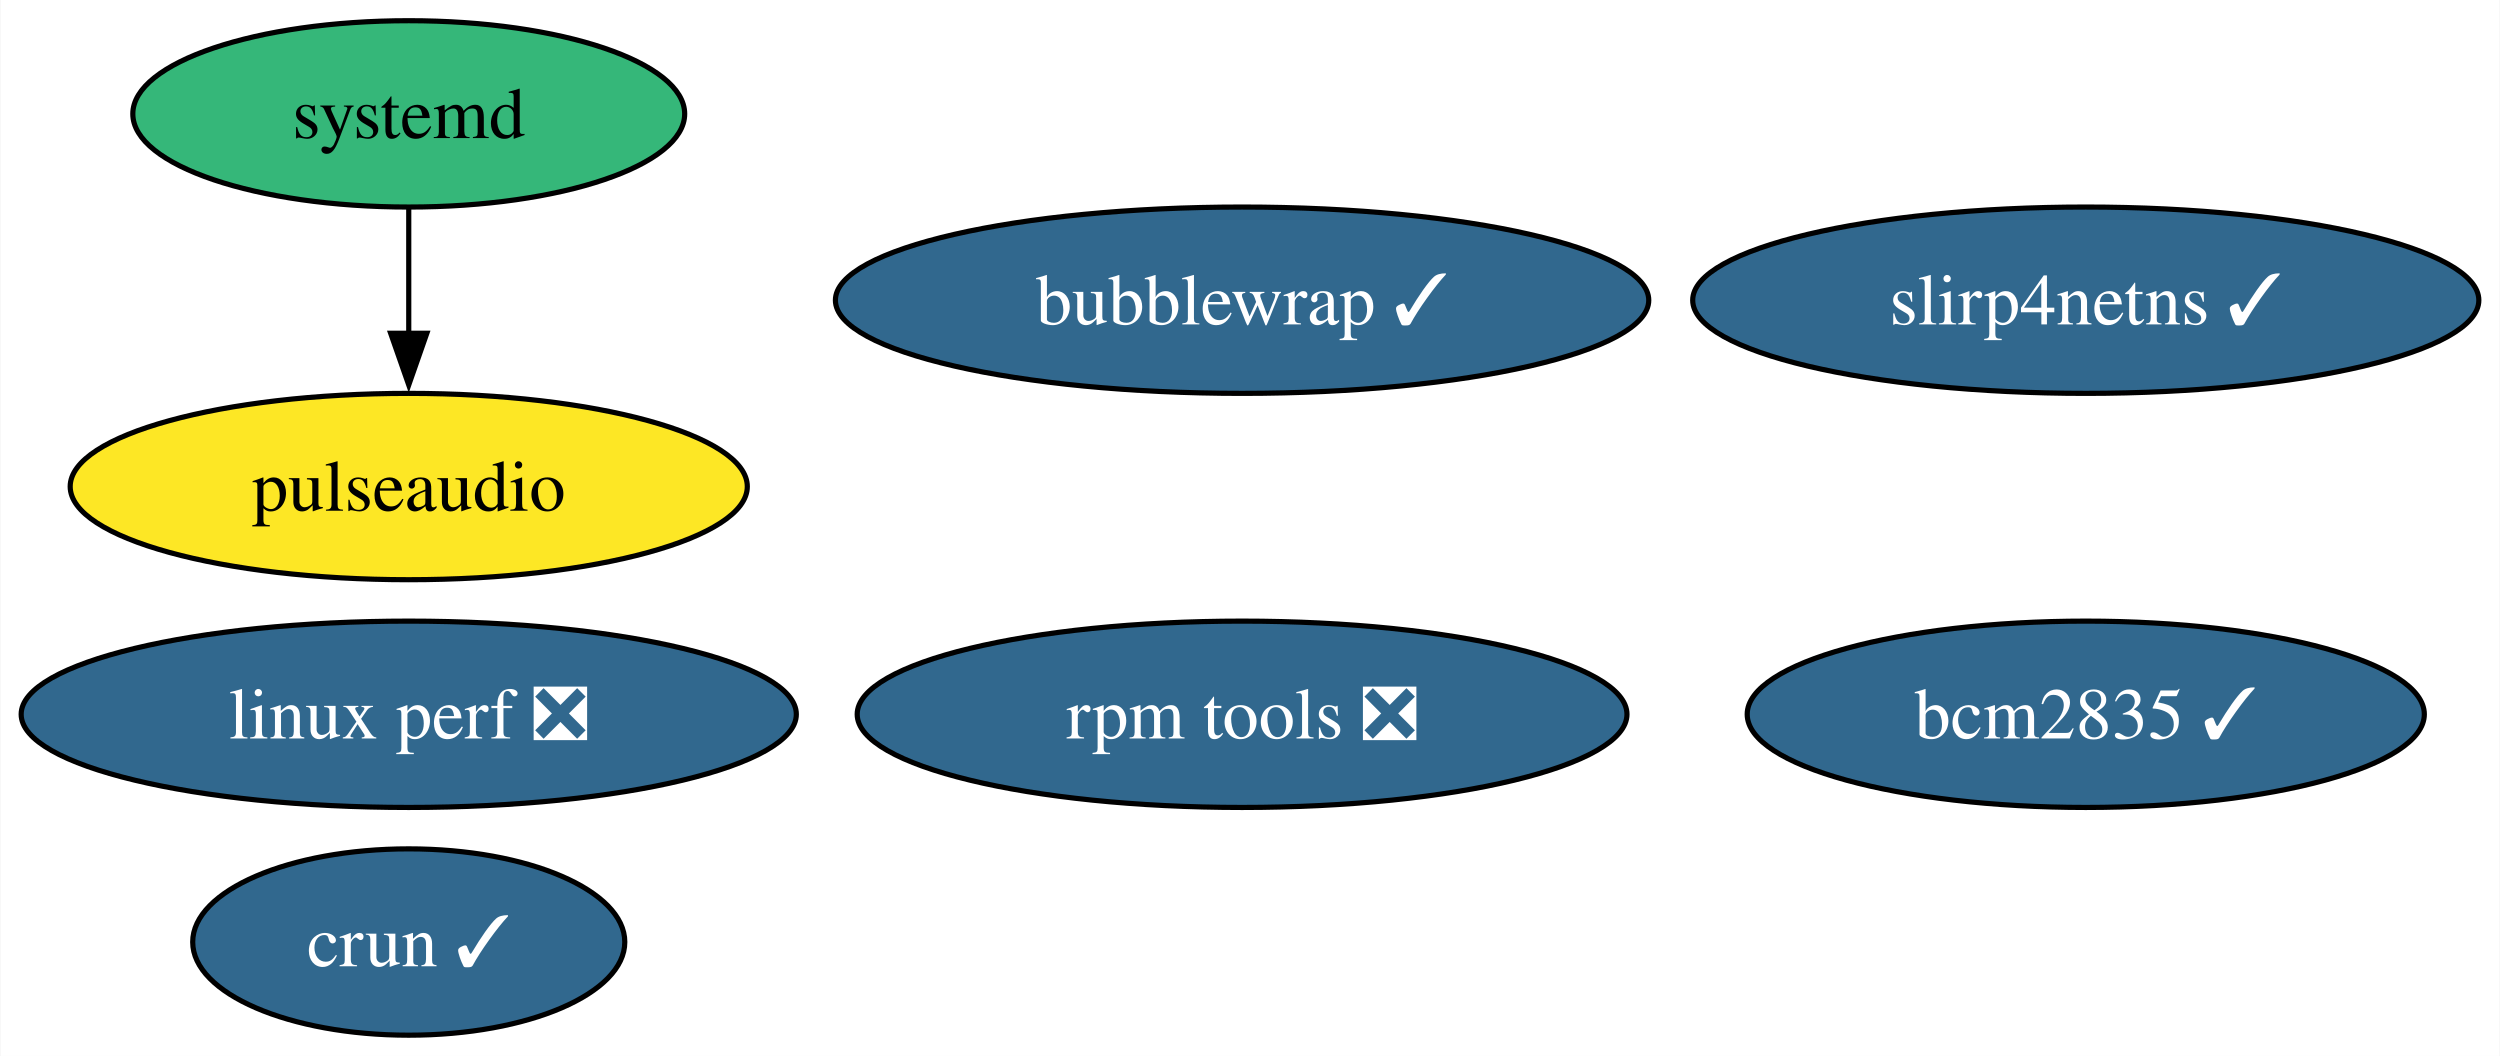
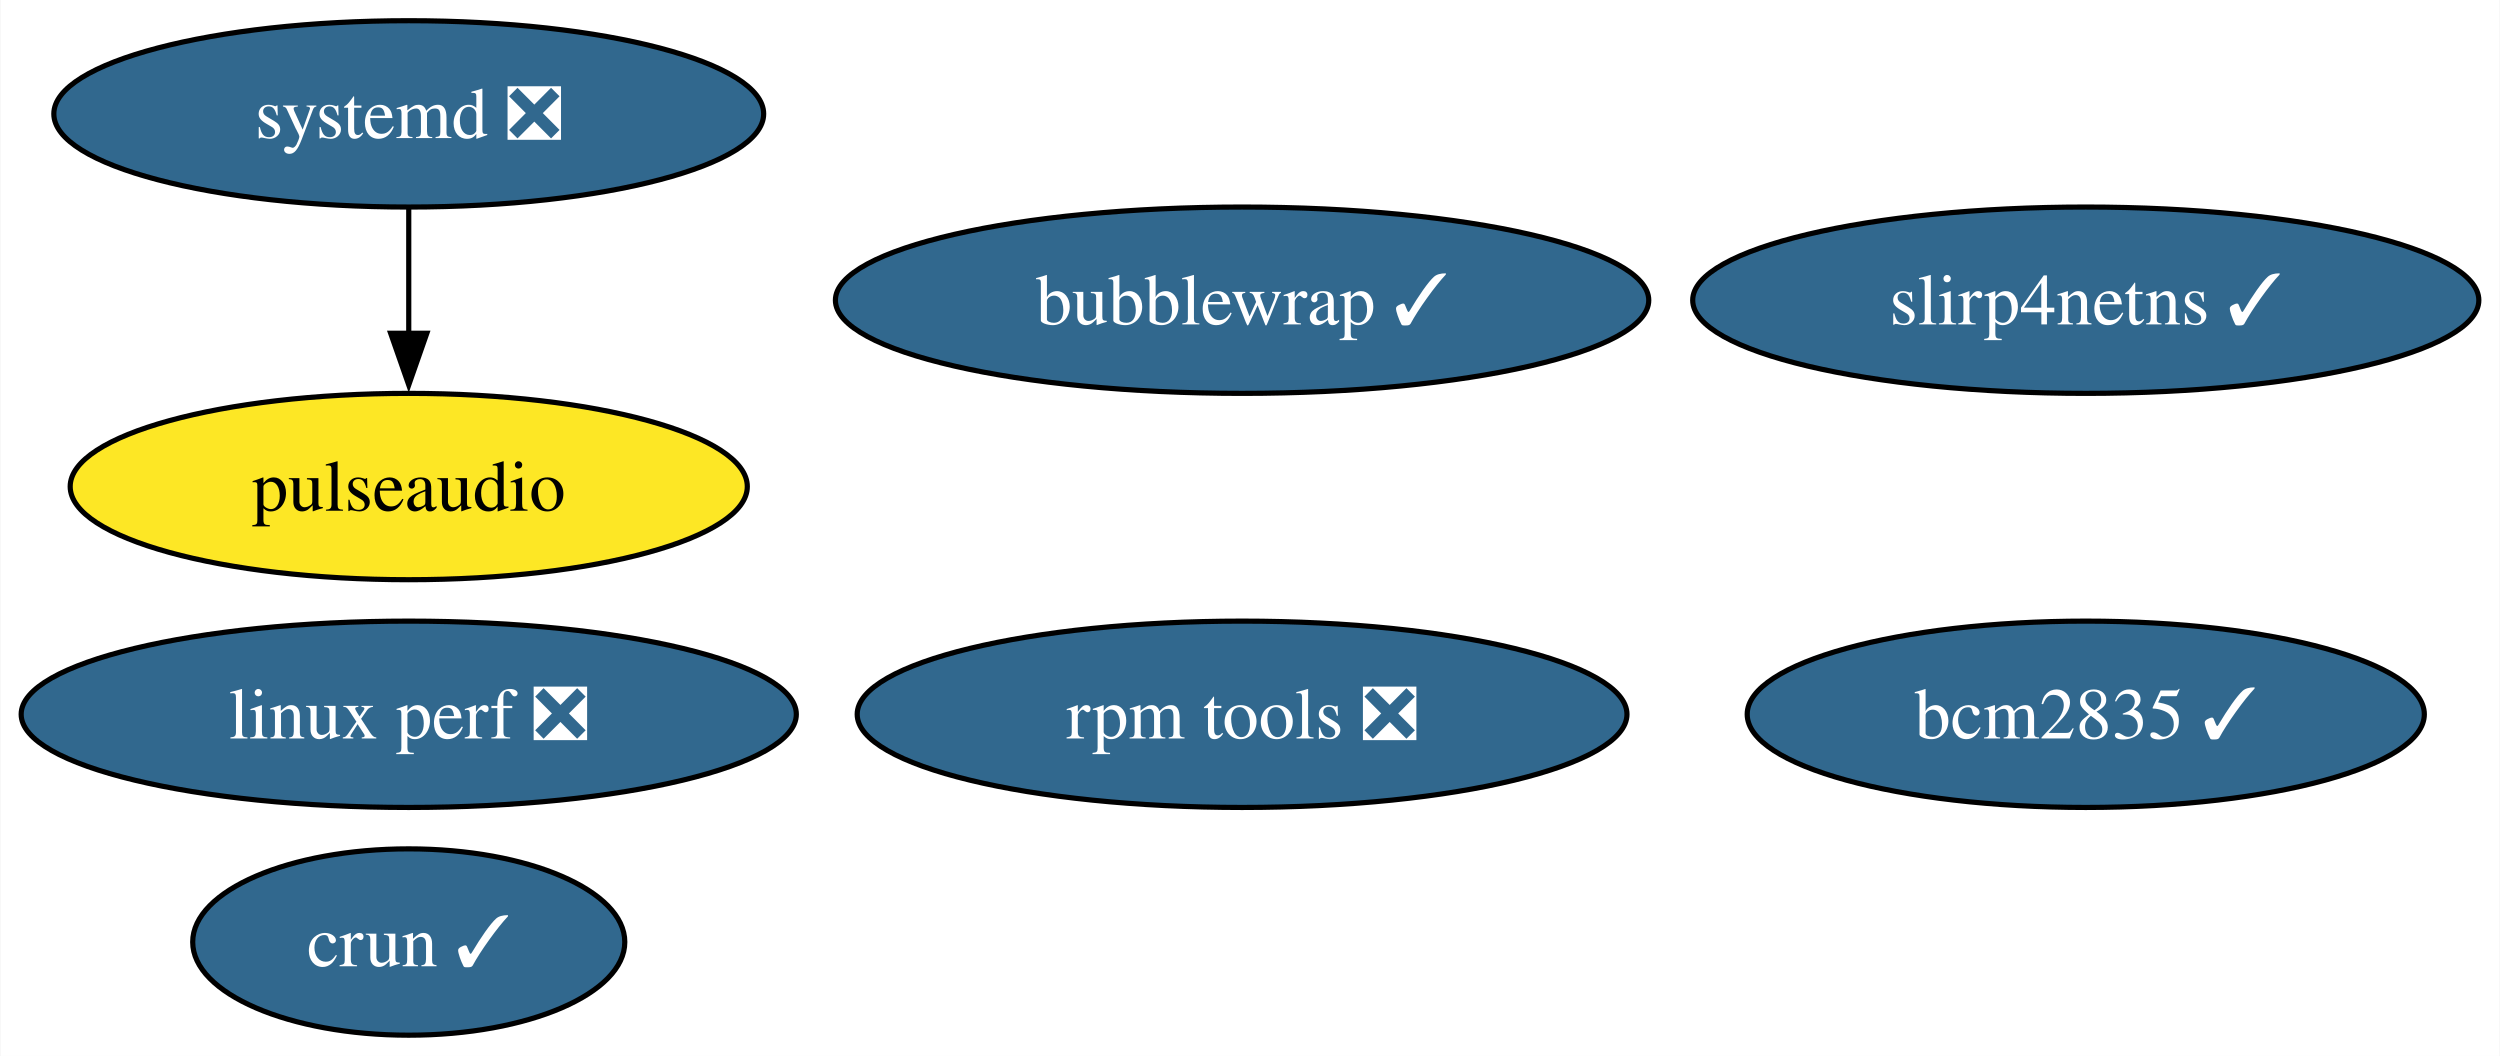
<svg xmlns="http://www.w3.org/2000/svg" xmlns:xlink="http://www.w3.org/1999/xlink" width="483pt" height="204pt" viewBox="0.00 0.00 482.82 204.00">
  <g id="graph0" class="graph" transform="scale(1 1) rotate(0) translate(4 200)">
    <polygon fill="white" stroke="none" points="-4,4 -4,-200 478.82,-200 478.82,4 -4,4" />
    <g id="node1" class="node">
      <g id="a_node1">
        <a xlink:href="https://github.com/conda-forge/pulseaudio-feedstock" xlink:title="pulseaudio">
          <ellipse fill="#fde725" stroke="black" cx="74.88" cy="-106" rx="65.41" ry="18" />
          <text text-anchor="middle" x="74.88" y="-101.33" font-family="Times,serif" font-size="14.00">pulseaudio</text>
        </a>
      </g>
    </g>
    <g id="node2" class="node">
      <g id="a_node2">
        <a xlink:href="https://github.com/conda-forge/bcm2835-feedstock/pull/6" xlink:title="bcm2835 ✓">
          <ellipse fill="#31688e" stroke="black" cx="398.88" cy="-62" rx="65.41" ry="18" />
          <text text-anchor="middle" x="398.88" y="-57.33" font-family="Times,serif" font-size="14.00" fill="white">bcm2835 ✓</text>
        </a>
      </g>
    </g>
    <g id="node3" class="node">
      <g id="a_node3">
        <a xlink:href="https://github.com/conda-forge/rpm-tools-feedstock/pull/41" xlink:title="rpm tools ❎">
          <ellipse fill="#31688e" stroke="black" cx="235.88" cy="-62" rx="74.36" ry="18" />
          <text text-anchor="middle" x="235.88" y="-57.33" font-family="Times,serif" font-size="14.00" fill="white">rpm tools ❎</text>
        </a>
      </g>
    </g>
    <g id="node4" class="node">
      <g id="a_node4">
        <a xlink:href="https://github.com/conda-forge/crun-feedstock/pull/8" xlink:title="crun ✓">
          <ellipse fill="#31688e" stroke="black" cx="74.88" cy="-18" rx="41.74" ry="18" />
          <text text-anchor="middle" x="74.88" y="-13.32" font-family="Times,serif" font-size="14.00" fill="white">crun ✓</text>
        </a>
      </g>
    </g>
    <g id="node5" class="node">
      <g id="a_node5">
        <a xlink:href="https://github.com/conda-forge/slirp4netns-feedstock/pull/15" xlink:title="slirp4netns ✓">
          <ellipse fill="#31688e" stroke="black" cx="398.88" cy="-142" rx="75.94" ry="18" />
          <text text-anchor="middle" x="398.88" y="-137.32" font-family="Times,serif" font-size="14.00" fill="white">slirp4netns ✓</text>
        </a>
      </g>
    </g>
    <g id="node6" class="node">
      <g id="a_node6">
-         <a xlink:href="https://github.com/conda-forge/systemd-feedstock" xlink:title="systemd">
-           <ellipse fill="#35b779" stroke="black" cx="74.88" cy="-178" rx="53.31" ry="18" />
-           <text text-anchor="middle" x="74.88" y="-173.32" font-family="Times,serif" font-size="14.00">systemd</text>
+         <a xlink:href="https://github.com/conda-forge/systemd-feedstock/pull/37" xlink:title="systemd ❎">
+           <ellipse fill="#31688e" stroke="black" cx="74.88" cy="-178" rx="68.57" ry="18" />
+           <text text-anchor="middle" x="74.88" y="-173.32" font-family="Times,serif" font-size="14.00" fill="white">systemd ❎</text>
        </a>
      </g>
    </g>
    <g id="edge1" class="edge">
      <path fill="none" stroke="black" d="M74.88,-159.7C74.88,-152.41 74.88,-143.73 74.88,-135.54" />
      <polygon fill="black" stroke="black" points="78.38,-135.62 74.88,-125.62 71.38,-135.62 78.38,-135.62" />
    </g>
    <g id="node7" class="node">
      <g id="a_node7">
        <a xlink:href="https://github.com/conda-forge/bubblewrap-feedstock/pull/12" xlink:title="bubblewrap ✓">
          <ellipse fill="#31688e" stroke="black" cx="235.88" cy="-142" rx="78.57" ry="18" />
          <text text-anchor="middle" x="235.88" y="-137.32" font-family="Times,serif" font-size="14.00" fill="white">bubblewrap ✓</text>
        </a>
      </g>
    </g>
    <g id="node8" class="node">
      <g id="a_node8">
        <a xlink:href="https://github.com/conda-forge/linux-perf-feedstock/pull/65" xlink:title="linux perf ❎">
          <ellipse fill="#31688e" stroke="black" cx="74.88" cy="-62" rx="74.88" ry="18" />
          <text text-anchor="middle" x="74.88" y="-57.33" font-family="Times,serif" font-size="14.00" fill="white">linux perf ❎</text>
        </a>
      </g>
    </g>
  </g>
</svg>
